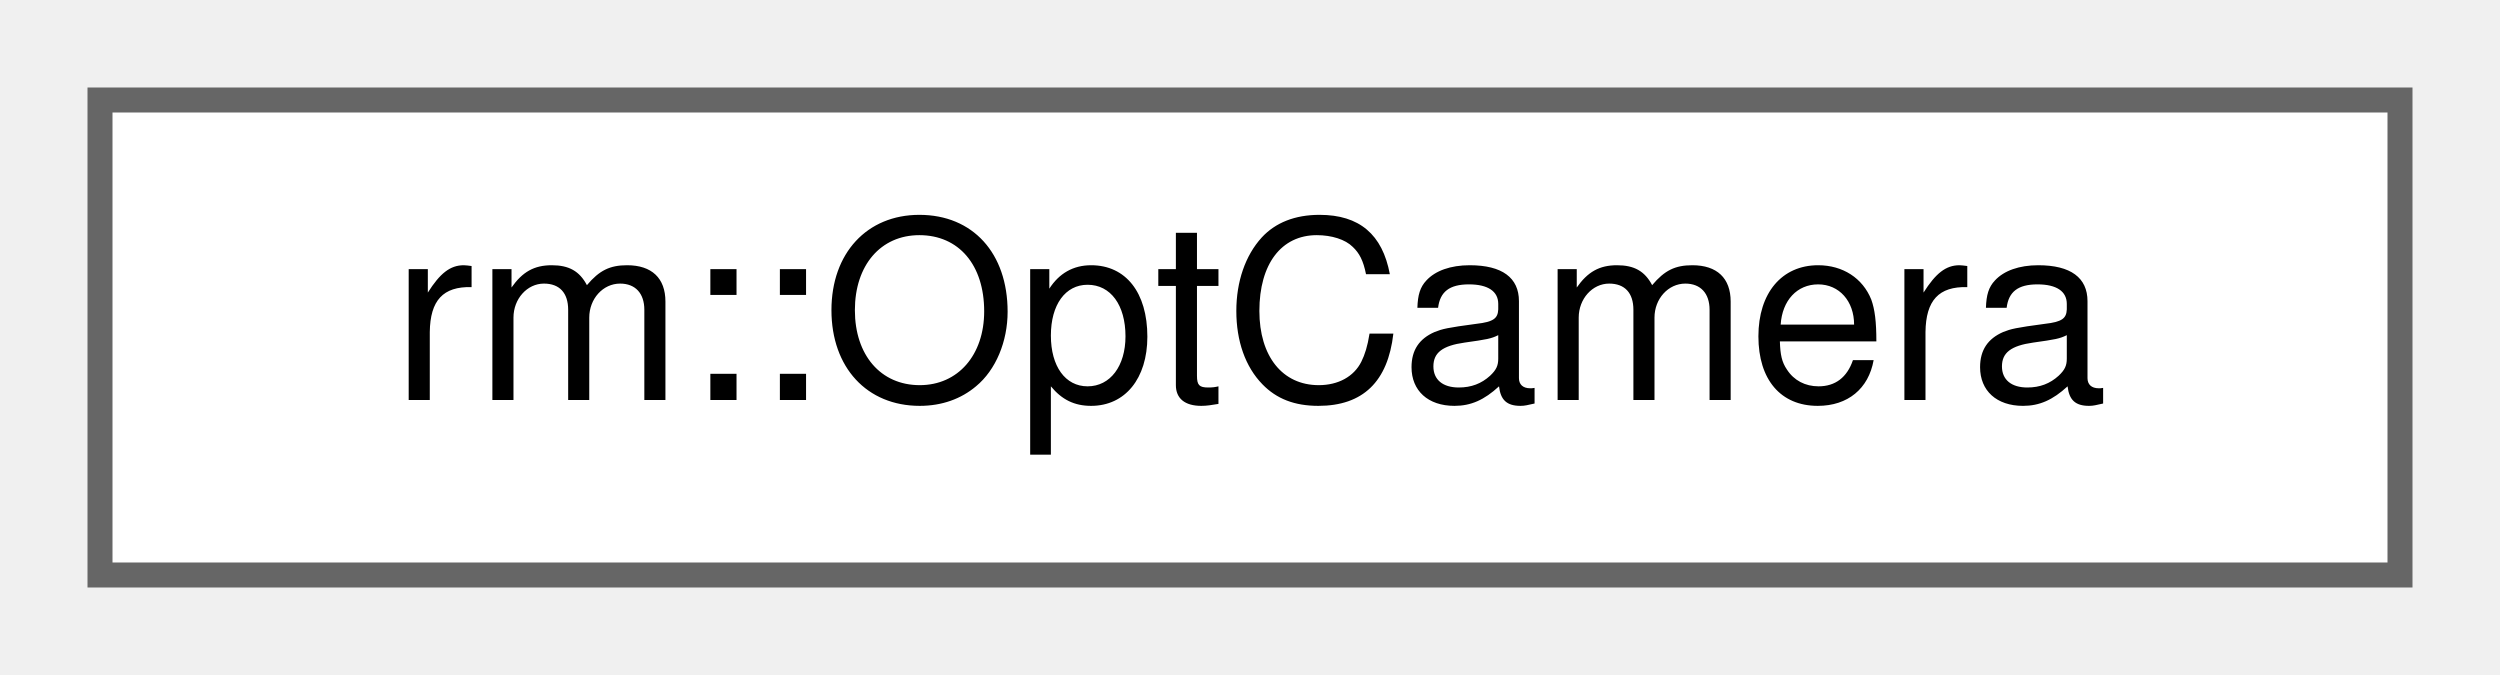
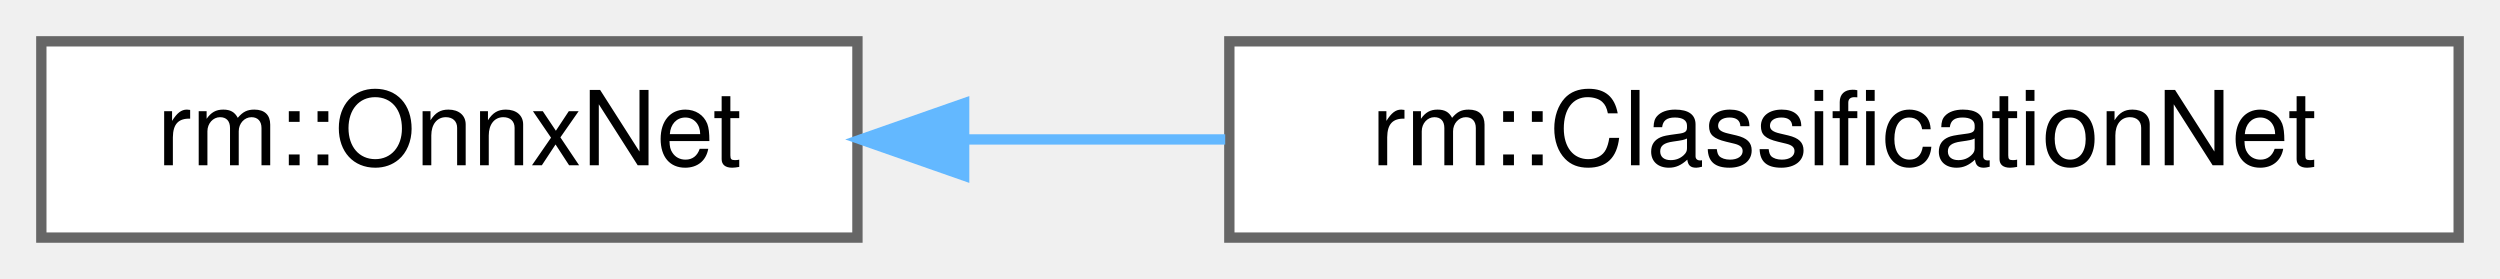
- <svg xmlns="http://www.w3.org/2000/svg" xmlns:xlink="http://www.w3.org/1999/xlink" width="100pt" height="27pt" viewBox="0.00 0.00 100.00 27.00">
+ <svg xmlns="http://www.w3.org/2000/svg" xmlns:xlink="http://www.w3.org/1999/xlink" width="242pt" height="27pt" viewBox="0.00 0.00 242.00 27.00">
  <g id="graph0" class="graph" transform="scale(1 1) rotate(0) translate(4 23)">
    <g id="Node000000" class="node">
      <g id="a_Node000000">
-         <a xlink:href="d1/d9c/classrm_1_1OptCamera.html" target="_top" xlink:title="奥普特机器视觉相机库">
-           <polygon fill="white" stroke="#666666" points="92,-19 0,-19 0,0 92,0 92,-19" />
-           <text text-anchor="middle" x="46" y="-7" font-family="Helvetica,sans-Serif" font-size="10.00">rm::OptCamera</text>
+         <a xlink:href="dc/d1c/classrm_1_1OnnxNet.html" target="_top" xlink:title="ONNX-Runtime (Ort) 部署库基类 microsoft23ort">
+           <polygon fill="white" stroke="#666666" points="79,-19 0,-19 0,0 79,0 79,-19" />
+           <text text-anchor="middle" x="39.5" y="-7" font-family="Helvetica,sans-Serif" font-size="10.00">rm::OnnxNet</text>
+         </a>
+       </g>
+     </g>
+     <g id="Node000001" class="node">
+       <g id="a_Node000001">
+         <a xlink:href="d4/de6/classrm_1_1ClassificationNet.html" target="_top" xlink:title="分类网络推理类">
+           <polygon fill="white" stroke="#666666" points="234,-19 115,-19 115,0 234,0 234,-19" />
+           <text text-anchor="middle" x="174.5" y="-7" font-family="Helvetica,sans-Serif" font-size="10.00">rm::ClassificationNet</text>
+         </a>
+       </g>
+     </g>
+     <g id="edge27_Node000000_Node000001" class="edge">
+       <g id="a_edge27_Node000000_Node000001">
+         <a xlink:title=" ">
+           <path fill="none" stroke="#63b8ff" d="M89.45,-9.5C97.63,-9.5 106.19,-9.5 114.6,-9.5" />
+           <polygon fill="#63b8ff" stroke="#63b8ff" points="89.33,-6 79.33,-9.5 89.33,-13 89.33,-6" />
        </a>
      </g>
    </g>
  </g>
</svg>
